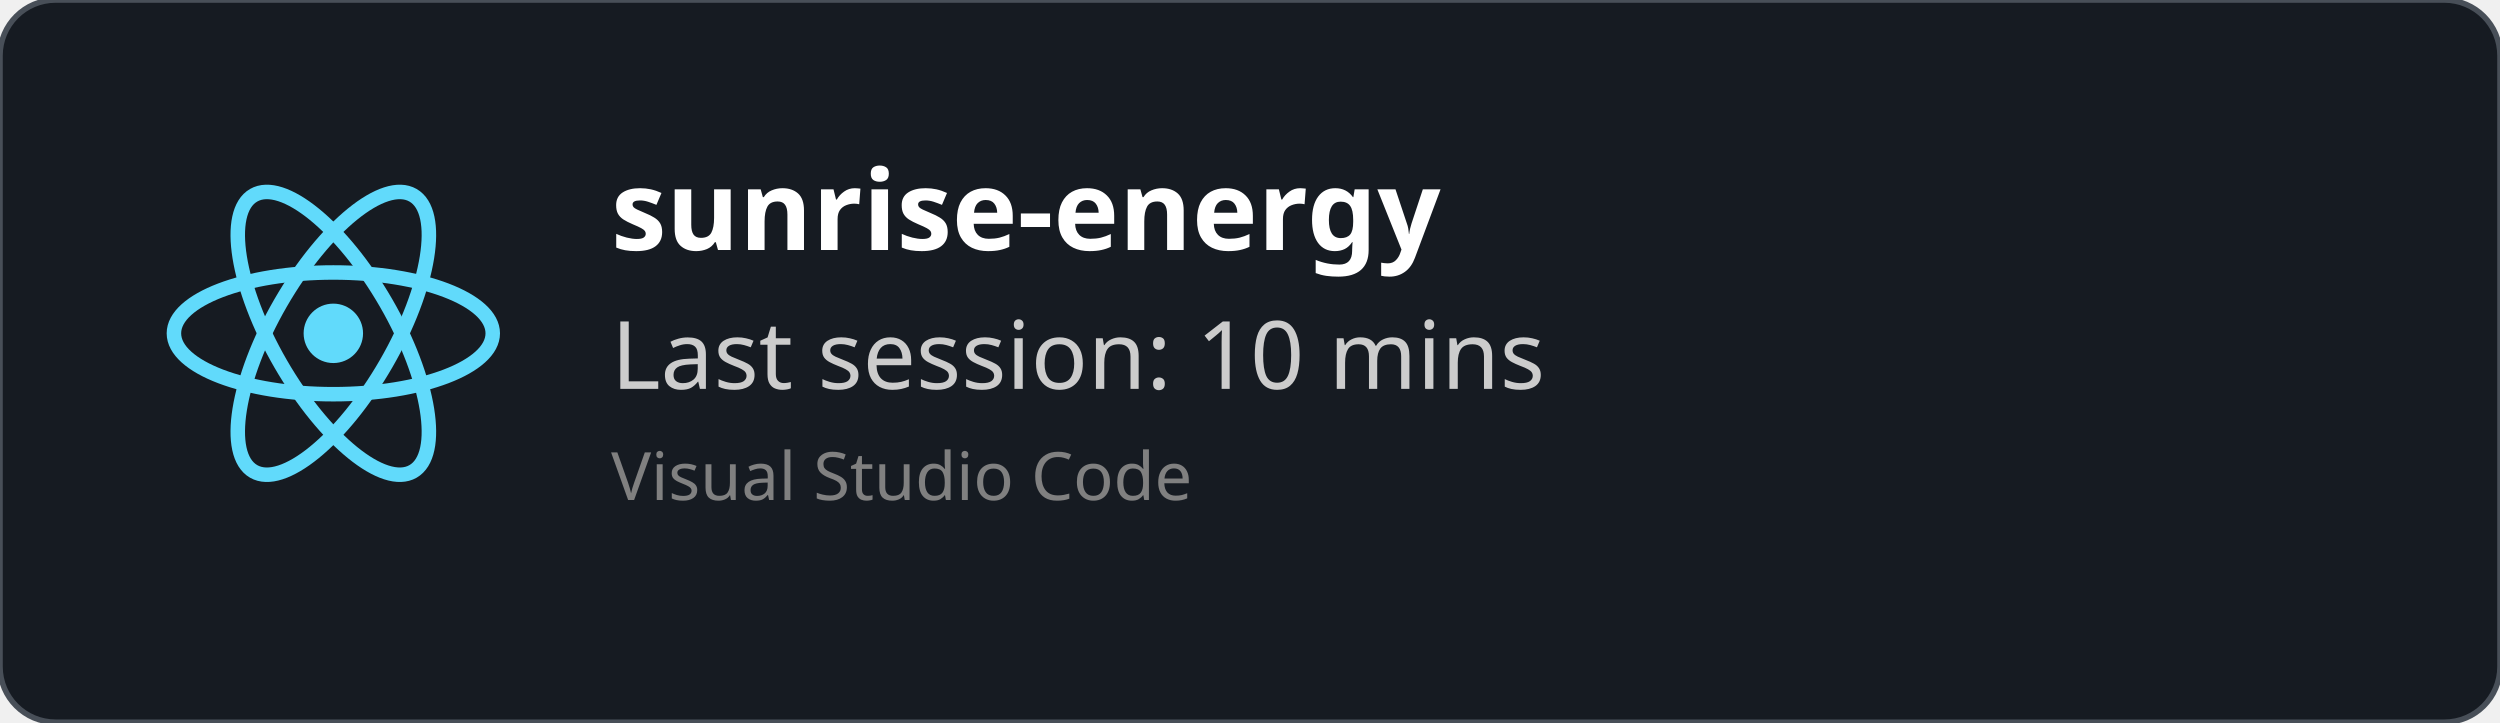
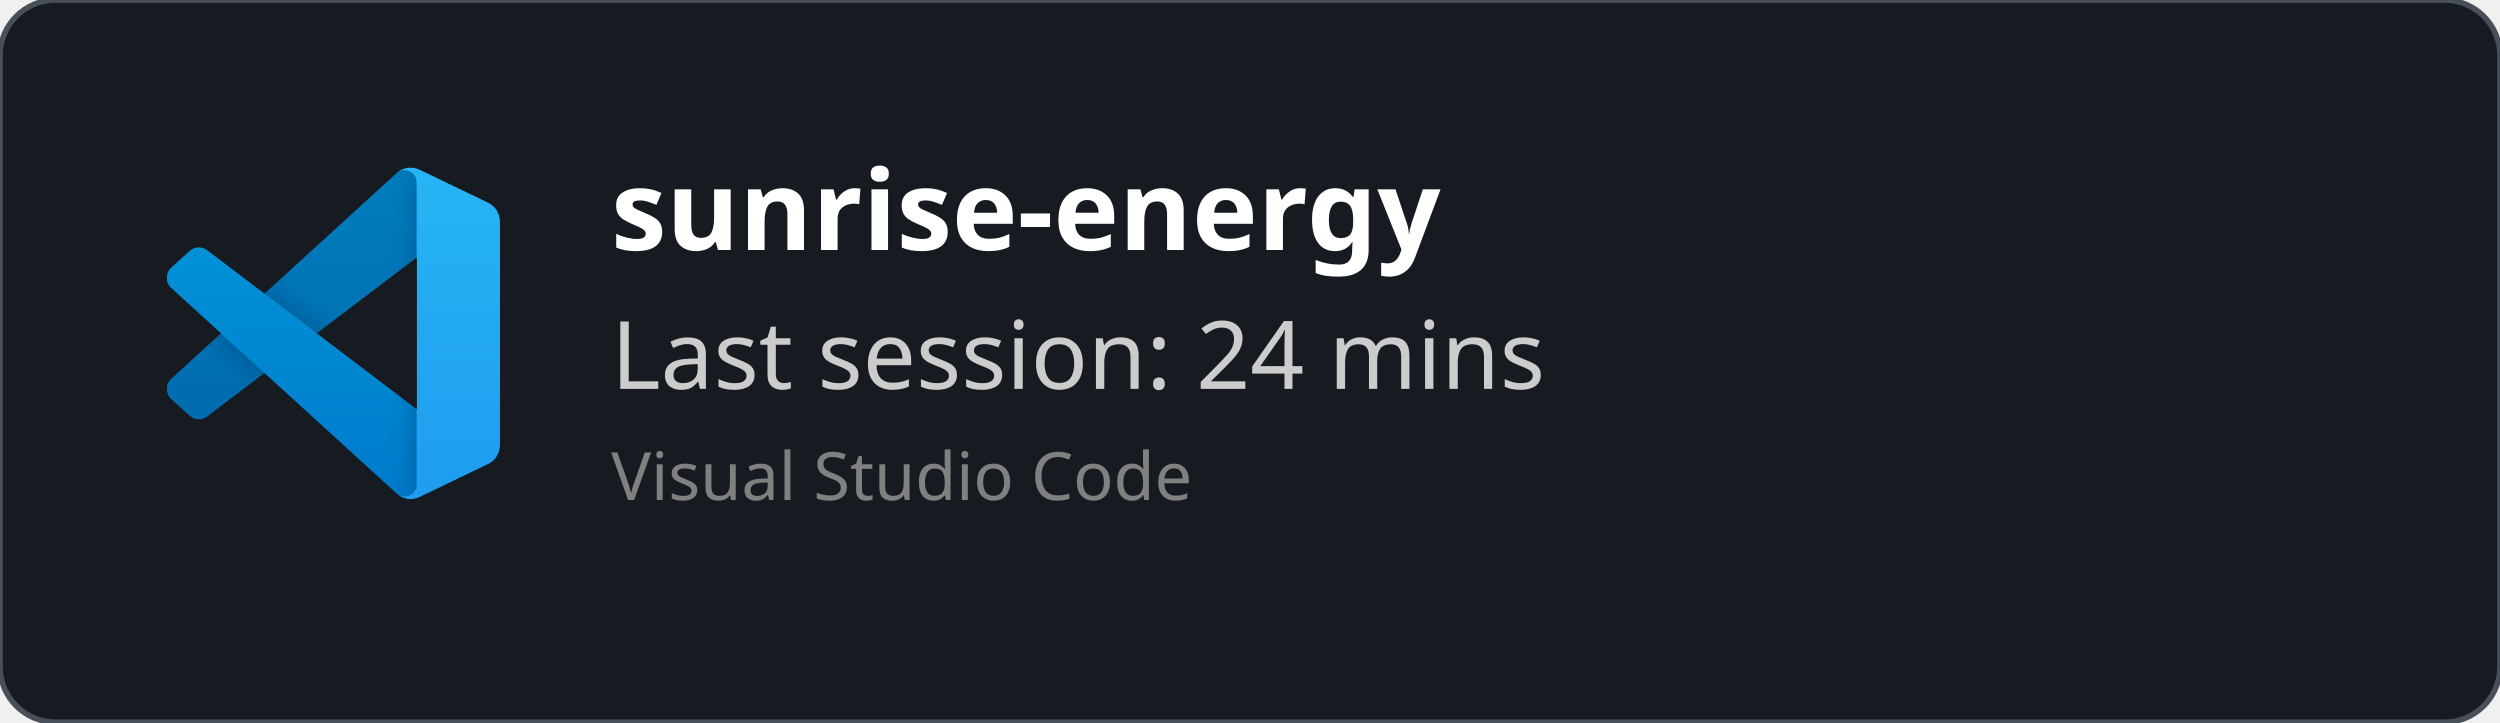
<svg xmlns="http://www.w3.org/2000/svg" width="450" height="130" viewBox="0 0 450 130" fill="none" role="img">
  <style>
    *{
        font-family: 'Segoe UI', Ubuntu, monospace
    }
    </style>
  <defs>
    <clipPath id="horizontalClip" x="20" y="20" width="500" height="200">
      <rect x="90" y="20" width="300" height="50" />
    </clipPath>
  </defs>
  <rect width="450" height="130" fill="rgba(22,27,34)" stroke="#484f58" stroke-width="1" fill-opacity="1" stroke-opacity="1" x="0" y="0" rx="10px" ry="10px">
    </rect>
-   <svg height="60" width="60" x="30" y="30" viewBox="-11.5 -10.232 23 20.463">
-     <circle cx="0" cy="0" r="2.05" fill="#61dafb" />
-     <g stroke="#61dafb" stroke-width="1" fill="none">
-       <ellipse rx="11" ry="4.2" />
-       <ellipse rx="11" ry="4.2" transform="rotate(60)" />
-       <ellipse rx="11" ry="4.2" transform="rotate(120)" />
+   <svg width="60" height="60" x="30" y="30" viewBox="0 0 100 100" fill="none" id="vscode">
+     <mask id="mask0" mask-type="alpha" maskUnits="userSpaceOnUse" x="0" y="0" width="100" height="100">
+       <path fill-rule="evenodd" clip-rule="evenodd" d="M70.912 99.317C72.487 99.931 74.283 99.891 75.873 99.126L96.461 89.22C98.624 88.179 100 85.989 100 83.587V16.413C100 14.011 98.624 11.822 96.461 10.781L75.873 0.874C73.786 -0.13 71.345 0.116 69.513 1.447C69.252 1.637 69.003 1.849 68.769 2.083L29.355 38.041L12.187 25.01C10.589 23.797 8.354 23.896 6.869 25.246L1.363 30.255C-0.453 31.906 -0.455 34.763 1.359 36.417L16.247 50L1.359 63.583C-0.455 65.237 -0.453 68.094 1.363 69.745L6.869 74.754C8.354 76.104 10.589 76.204 12.187 74.99L29.355 61.959L68.769 97.917C69.392 98.541 70.125 99.01 70.912 99.317ZM75.015 27.299L45.109 50L75.015 72.701V27.299Z" fill="white" />
+     </mask>
+     <g mask="url(#mask0)">
+       <path d="M96.461 10.796L75.857 0.876C73.472 -0.273 70.622 0.212 68.75 2.083L1.299 63.583C-0.516 65.237 -0.514 68.094 1.303 69.745L6.813 74.754C8.298 76.104 10.535 76.204 12.134 74.99L93.361 13.37C96.086 11.303 100 13.246 100 16.667V16.427C100 14.027 98.625 11.838 96.461 10.796Z" fill="#0065A9" />
+       <g filter="url(#filter0_d)">
+         <path d="M96.461 89.204L75.857 99.124C73.472 100.273 70.622 99.788 68.75 97.917L1.299 36.417C-0.516 34.763 -0.514 31.906 1.303 30.255L6.813 25.246C8.298 23.896 10.535 23.796 12.134 25.009L93.361 86.63C96.086 88.697 100 86.754 100 83.333V83.573C100 85.974 98.625 88.162 96.461 89.204Z" fill="#007ACC" />
+       </g>
+       <g filter="url(#filter1_d)">
+         <path d="M75.858 99.126C73.472 100.274 70.622 99.788 68.75 97.917C71.056 100.223 75 98.59 75 95.328V4.672C75 1.41 71.056 -0.223 68.75 2.083C70.622 0.211 73.472 -0.274 75.858 0.874L96.459 10.781C98.623 11.822 100 14.011 100 16.413V83.587C100 85.989 98.623 88.179 96.459 89.22L75.858 99.126Z" fill="#1F9CF0" />
+       </g>
+       <g style="mix-blend-mode:overlay" opacity="0.25">
+         <path fill-rule="evenodd" clip-rule="evenodd" d="M70.851 99.317C72.426 99.931 74.222 99.891 75.812 99.126L96.4 89.22C98.563 88.179 99.939 85.989 99.939 83.587V16.413C99.939 14.011 98.564 11.822 96.4 10.781L75.812 0.874C73.725 -0.13 71.284 0.116 69.453 1.447C69.191 1.637 68.942 1.849 68.708 2.083L29.294 38.041L12.126 25.01C10.528 23.796 8.293 23.896 6.809 25.246L1.302 30.255C-0.513 31.906 -0.515 34.763 1.298 36.417L16.186 50L1.298 63.583C-0.515 65.237 -0.513 68.094 1.302 69.745L6.809 74.754C8.293 76.104 10.528 76.204 12.126 74.99L29.294 61.959L68.708 97.917C69.332 98.54 70.064 99.01 70.851 99.317ZM74.954 27.299L45.048 50L74.954 72.701V27.299Z" fill="url(#paint0_linear)" />
+       </g>
    </g>
+     <defs>
+       <filter id="filter0_d" x="-8.394" y="15.829" width="116.727" height="92.246" filterUnits="userSpaceOnUse" color-interpolation-filters="sRGB">
+         <feFlood flood-opacity="0" result="BackgroundImageFix" />
+         <feColorMatrix in="SourceAlpha" type="matrix" values="0 0 0 0 0 0 0 0 0 0 0 0 0 0 0 0 0 0 127 0" />
+         <feOffset />
+         <feGaussianBlur stdDeviation="4.167" />
+         <feColorMatrix type="matrix" values="0 0 0 0 0 0 0 0 0 0 0 0 0 0 0 0 0 0 0.25 0" />
+         <feBlend mode="overlay" in2="BackgroundImageFix" result="effect1_dropShadow" />
+         <feBlend mode="normal" in="SourceGraphic" in2="effect1_dropShadow" result="shape" />
+       </filter>
+       <filter id="filter1_d" x="60.417" y="-8.076" width="47.917" height="116.151" filterUnits="userSpaceOnUse" color-interpolation-filters="sRGB">
+         <feFlood flood-opacity="0" result="BackgroundImageFix" />
+         <feColorMatrix in="SourceAlpha" type="matrix" values="0 0 0 0 0 0 0 0 0 0 0 0 0 0 0 0 0 0 127 0" />
+         <feOffset />
+         <feGaussianBlur stdDeviation="4.167" />
+         <feColorMatrix type="matrix" values="0 0 0 0 0 0 0 0 0 0 0 0 0 0 0 0 0 0 0.25 0" />
+         <feBlend mode="overlay" in2="BackgroundImageFix" result="effect1_dropShadow" />
+         <feBlend mode="normal" in="SourceGraphic" in2="effect1_dropShadow" result="shape" />
+       </filter>
+       <linearGradient id="paint0_linear" x1="49.939" y1="0.258" x2="49.939" y2="99.742" gradientUnits="userSpaceOnUse">
+         <stop stop-color="white" />
+         <stop offset="1" stop-color="white" stop-opacity="0" />
+       </linearGradient>
+     </defs>
  </svg>
  <text x="110" y="45" font-size="20" clip-path="url(#horizontalClip)" font-weight="bold" font-family="Ubuntu" fill="white">
    sunrise-energy
    </text>
  <text x="110" y="70" font-size="17px" font-family="Ubuntu" fill="#ccc">
-     Last session: 10 mins
+     Last session: 24 mins
    </text>
  <text x="110" y="90" font-size="12px" font-family="Ubuntu" fill="grey">
    Visual Studio Code
    </text>
</svg>
